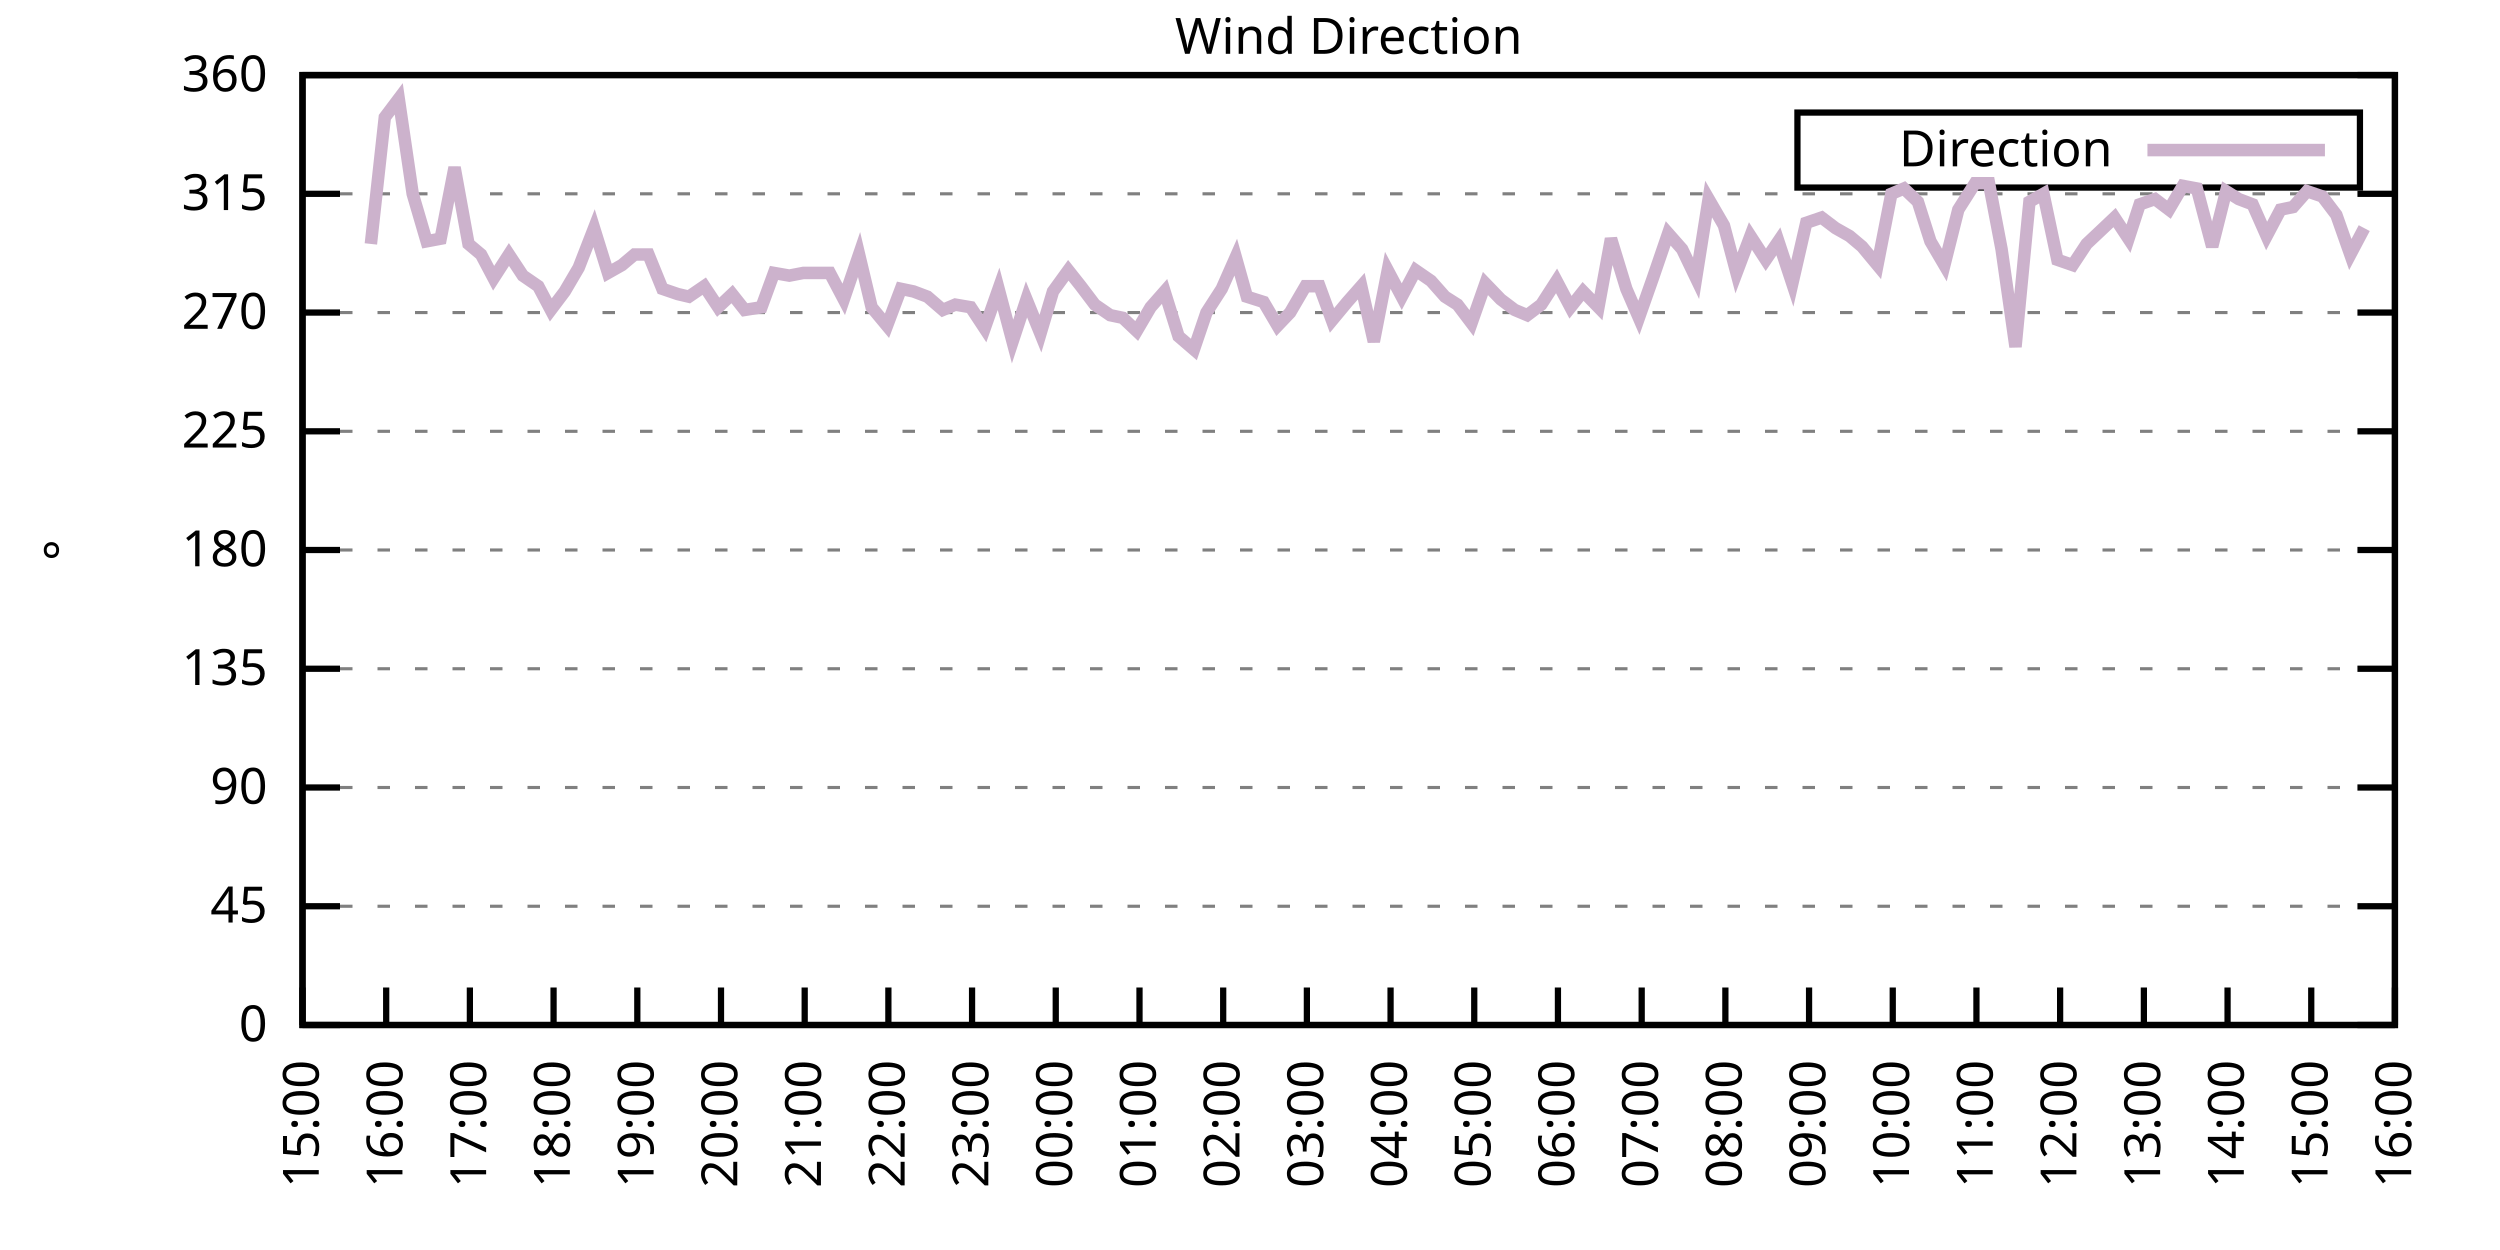
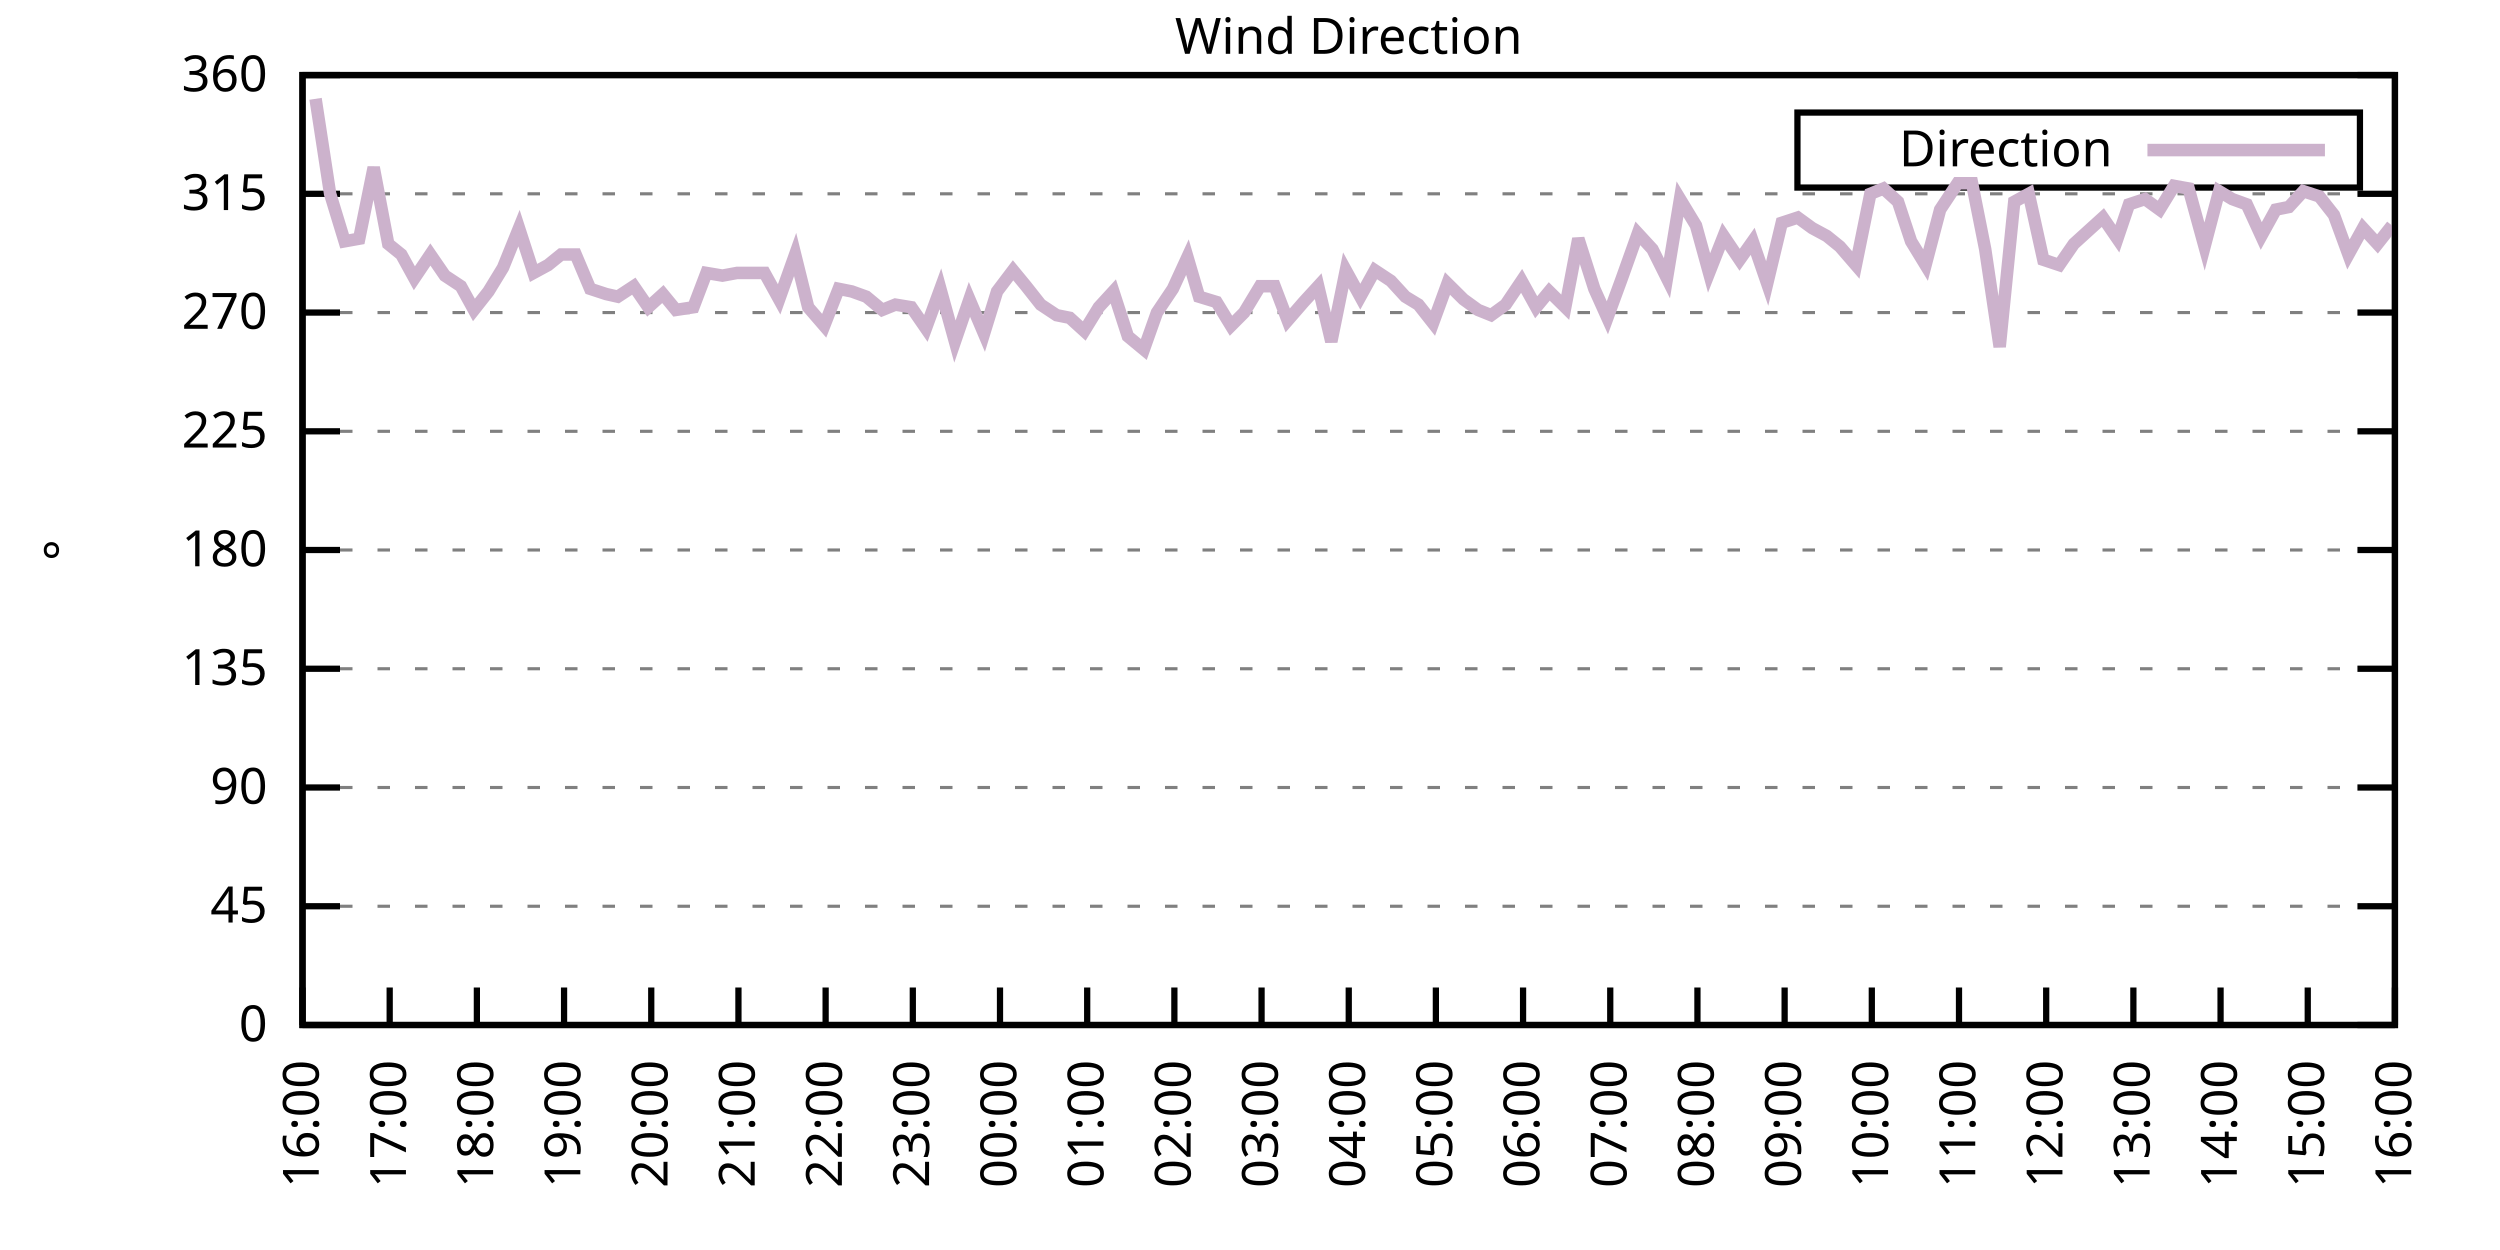
<svg xmlns="http://www.w3.org/2000/svg" xmlns:xlink="http://www.w3.org/1999/xlink" width="400" height="200" viewBox="0 0 400 200">
  <g id="gnuplot_canvas">
    <rect x="0" y="0" width="400" height="200" fill="none" />
    <defs>
      <circle id="gpDot" r="0.5" stroke-width="0.5" stroke="currentColor" />
      <path id="gpPt0" stroke-width="0.333" stroke="currentColor" d="M-1,0 h2 M0,-1 v2" />
      <path id="gpPt1" stroke-width="0.333" stroke="currentColor" d="M-1,-1 L1,1 M1,-1 L-1,1" />
      <path id="gpPt2" stroke-width="0.333" stroke="currentColor" d="M-1,0 L1,0 M0,-1 L0,1 M-1,-1 L1,1 M-1,1 L1,-1" />
      <rect id="gpPt3" stroke-width="0.333" stroke="currentColor" x="-1" y="-1" width="2" height="2" />
      <rect id="gpPt4" stroke-width="0.333" stroke="currentColor" fill="currentColor" x="-1" y="-1" width="2" height="2" />
      <circle id="gpPt5" stroke-width="0.333" stroke="currentColor" cx="0" cy="0" r="1" />
      <use xlink:href="#gpPt5" id="gpPt6" fill="currentColor" stroke="none" />
      <path id="gpPt7" stroke-width="0.333" stroke="currentColor" d="M0,-1.33 L-1.33,0.67 L1.33,0.67 z" />
      <use xlink:href="#gpPt7" id="gpPt8" fill="currentColor" stroke="none" />
      <use xlink:href="#gpPt7" id="gpPt9" stroke="currentColor" transform="rotate(180)" />
      <use xlink:href="#gpPt9" id="gpPt10" fill="currentColor" stroke="none" />
      <use xlink:href="#gpPt3" id="gpPt11" stroke="currentColor" transform="rotate(45)" />
      <use xlink:href="#gpPt11" id="gpPt12" fill="currentColor" stroke="none" />
      <path id="gpPt13" stroke-width="0.333" stroke="currentColor" d="M0,1.330 L1.265,0.411 L0.782,-1.067 L-0.782,-1.076 L-1.265,0.411 z" />
      <use xlink:href="#gpPt13" id="gpPt14" fill="currentColor" stroke="none" />
      <filter id="textbox" filterUnits="objectBoundingBox" x="0" y="0" height="1" width="1">
        <feFlood flood-color="white" flood-opacity="1" result="bgnd" />
        <feComposite in="SourceGraphic" in2="bgnd" operator="atop" />
      </filter>
      <filter id="greybox" filterUnits="objectBoundingBox" x="0" y="0" height="1" width="1">
        <feFlood flood-color="lightgrey" flood-opacity="1" result="grey" />
        <feComposite in="SourceGraphic" in2="grey" operator="atop" />
      </filter>
    </defs>
    <g fill="none" color="white" stroke="currentColor" stroke-width="1.00" stroke-linecap="butt" stroke-linejoin="miter">
</g>
    <g fill="none" color="black" stroke="currentColor" stroke-width="1.00" stroke-linecap="butt" stroke-linejoin="miter">
      <g stroke="none" shape-rendering="crispEdges">
        <polygon fill="rgb(255, 255, 255)" points="48.40,164.00 383.18,164.00 383.18,12.02 48.40,12.02 " />
      </g>
    </g>
    <g fill="none" color="black" stroke="currentColor" stroke-width="1.00" stroke-linecap="butt" stroke-linejoin="miter">
</g>
    <g fill="none" color="black" stroke="black" stroke-width="0.50" stroke-linecap="butt" stroke-linejoin="miter">
</g>
    <g fill="none" color="gray" stroke="currentColor" stroke-width="0.50" stroke-linecap="butt" stroke-linejoin="miter">
      <path stroke="gray" stroke-dasharray="2,4" class="gridline" d="M48.40,164.00 L383.19,164.00  " />
    </g>
    <g fill="none" color="gray" stroke="gray" stroke-width="1.00" stroke-linecap="butt" stroke-linejoin="miter">
</g>
    <g fill="none" color="black" stroke="currentColor" stroke-width="1.00" stroke-linecap="butt" stroke-linejoin="miter">
      <path stroke="black" d="M48.40,164.00 L54.40,164.00 M383.19,164.00 L377.19,164.00  " />
      <g transform="translate(42.80,166.60)" stroke="none" fill="black" font-family="Sans" font-size="8.00" text-anchor="end">
        <text>
          <tspan font-family="Sans"> 0</tspan>
        </text>
      </g>
    </g>
    <g fill="none" color="black" stroke="currentColor" stroke-width="1.00" stroke-linecap="butt" stroke-linejoin="miter">
</g>
    <g fill="none" color="black" stroke="black" stroke-width="0.50" stroke-linecap="butt" stroke-linejoin="miter">
</g>
    <g fill="none" color="gray" stroke="currentColor" stroke-width="0.50" stroke-linecap="butt" stroke-linejoin="miter">
      <path stroke="gray" stroke-dasharray="2,4" class="gridline" d="M48.40,145.00 L383.19,145.00  " />
    </g>
    <g fill="none" color="gray" stroke="gray" stroke-width="1.00" stroke-linecap="butt" stroke-linejoin="miter">
</g>
    <g fill="none" color="black" stroke="currentColor" stroke-width="1.00" stroke-linecap="butt" stroke-linejoin="miter">
      <path stroke="black" d="M48.40,145.00 L54.40,145.00 M383.19,145.00 L377.19,145.00  " />
      <g transform="translate(42.80,147.60)" stroke="none" fill="black" font-family="Sans" font-size="8.00" text-anchor="end">
        <text>
          <tspan font-family="Sans"> 45</tspan>
        </text>
      </g>
    </g>
    <g fill="none" color="black" stroke="currentColor" stroke-width="1.00" stroke-linecap="butt" stroke-linejoin="miter">
</g>
    <g fill="none" color="black" stroke="black" stroke-width="0.50" stroke-linecap="butt" stroke-linejoin="miter">
</g>
    <g fill="none" color="gray" stroke="currentColor" stroke-width="0.50" stroke-linecap="butt" stroke-linejoin="miter">
      <path stroke="gray" stroke-dasharray="2,4" class="gridline" d="M48.40,126.00 L383.19,126.00  " />
    </g>
    <g fill="none" color="gray" stroke="gray" stroke-width="1.00" stroke-linecap="butt" stroke-linejoin="miter">
</g>
    <g fill="none" color="black" stroke="currentColor" stroke-width="1.00" stroke-linecap="butt" stroke-linejoin="miter">
      <path stroke="black" d="M48.40,126.00 L54.40,126.00 M383.19,126.00 L377.19,126.00  " />
      <g transform="translate(42.80,128.60)" stroke="none" fill="black" font-family="Sans" font-size="8.00" text-anchor="end">
        <text>
          <tspan font-family="Sans"> 90</tspan>
        </text>
      </g>
    </g>
    <g fill="none" color="black" stroke="currentColor" stroke-width="1.00" stroke-linecap="butt" stroke-linejoin="miter">
</g>
    <g fill="none" color="black" stroke="black" stroke-width="0.50" stroke-linecap="butt" stroke-linejoin="miter">
</g>
    <g fill="none" color="gray" stroke="currentColor" stroke-width="0.50" stroke-linecap="butt" stroke-linejoin="miter">
      <path stroke="gray" stroke-dasharray="2,4" class="gridline" d="M48.40,107.00 L383.19,107.00  " />
    </g>
    <g fill="none" color="gray" stroke="gray" stroke-width="1.00" stroke-linecap="butt" stroke-linejoin="miter">
</g>
    <g fill="none" color="black" stroke="currentColor" stroke-width="1.00" stroke-linecap="butt" stroke-linejoin="miter">
      <path stroke="black" d="M48.40,107.00 L54.40,107.00 M383.19,107.00 L377.19,107.00  " />
      <g transform="translate(42.80,109.60)" stroke="none" fill="black" font-family="Sans" font-size="8.00" text-anchor="end">
        <text>
          <tspan font-family="Sans"> 135</tspan>
        </text>
      </g>
    </g>
    <g fill="none" color="black" stroke="currentColor" stroke-width="1.00" stroke-linecap="butt" stroke-linejoin="miter">
</g>
    <g fill="none" color="black" stroke="black" stroke-width="0.50" stroke-linecap="butt" stroke-linejoin="miter">
</g>
    <g fill="none" color="gray" stroke="currentColor" stroke-width="0.50" stroke-linecap="butt" stroke-linejoin="miter">
      <path stroke="gray" stroke-dasharray="2,4" class="gridline" d="M48.40,88.00 L383.19,88.00  " />
    </g>
    <g fill="none" color="gray" stroke="gray" stroke-width="1.00" stroke-linecap="butt" stroke-linejoin="miter">
</g>
    <g fill="none" color="black" stroke="currentColor" stroke-width="1.00" stroke-linecap="butt" stroke-linejoin="miter">
      <path stroke="black" d="M48.40,88.00 L54.40,88.00 M383.19,88.00 L377.19,88.00  " />
      <g transform="translate(42.80,90.60)" stroke="none" fill="black" font-family="Sans" font-size="8.00" text-anchor="end">
        <text>
          <tspan font-family="Sans"> 180</tspan>
        </text>
      </g>
    </g>
    <g fill="none" color="black" stroke="currentColor" stroke-width="1.00" stroke-linecap="butt" stroke-linejoin="miter">
</g>
    <g fill="none" color="black" stroke="black" stroke-width="0.50" stroke-linecap="butt" stroke-linejoin="miter">
</g>
    <g fill="none" color="gray" stroke="currentColor" stroke-width="0.50" stroke-linecap="butt" stroke-linejoin="miter">
      <path stroke="gray" stroke-dasharray="2,4" class="gridline" d="M48.40,69.01 L383.19,69.01  " />
    </g>
    <g fill="none" color="gray" stroke="gray" stroke-width="1.00" stroke-linecap="butt" stroke-linejoin="miter">
</g>
    <g fill="none" color="black" stroke="currentColor" stroke-width="1.00" stroke-linecap="butt" stroke-linejoin="miter">
      <path stroke="black" d="M48.40,69.01 L54.40,69.01 M383.19,69.01 L377.19,69.01  " />
      <g transform="translate(42.80,71.61)" stroke="none" fill="black" font-family="Sans" font-size="8.00" text-anchor="end">
        <text>
          <tspan font-family="Sans"> 225</tspan>
        </text>
      </g>
    </g>
    <g fill="none" color="black" stroke="currentColor" stroke-width="1.00" stroke-linecap="butt" stroke-linejoin="miter">
</g>
    <g fill="none" color="black" stroke="black" stroke-width="0.50" stroke-linecap="butt" stroke-linejoin="miter">
</g>
    <g fill="none" color="gray" stroke="currentColor" stroke-width="0.50" stroke-linecap="butt" stroke-linejoin="miter">
      <path stroke="gray" stroke-dasharray="2,4" class="gridline" d="M48.40,50.01 L383.19,50.01  " />
    </g>
    <g fill="none" color="gray" stroke="gray" stroke-width="1.00" stroke-linecap="butt" stroke-linejoin="miter">
</g>
    <g fill="none" color="black" stroke="currentColor" stroke-width="1.00" stroke-linecap="butt" stroke-linejoin="miter">
      <path stroke="black" d="M48.40,50.01 L54.40,50.01 M383.19,50.01 L377.19,50.01  " />
      <g transform="translate(42.80,52.61)" stroke="none" fill="black" font-family="Sans" font-size="8.00" text-anchor="end">
        <text>
          <tspan font-family="Sans"> 270</tspan>
        </text>
      </g>
    </g>
    <g fill="none" color="black" stroke="currentColor" stroke-width="1.00" stroke-linecap="butt" stroke-linejoin="miter">
</g>
    <g fill="none" color="black" stroke="black" stroke-width="0.50" stroke-linecap="butt" stroke-linejoin="miter">
</g>
    <g fill="none" color="gray" stroke="currentColor" stroke-width="0.50" stroke-linecap="butt" stroke-linejoin="miter">
      <path stroke="gray" stroke-dasharray="2,4" class="gridline" d="M48.40,31.01 L383.19,31.01  " />
    </g>
    <g fill="none" color="gray" stroke="gray" stroke-width="1.00" stroke-linecap="butt" stroke-linejoin="miter">
</g>
    <g fill="none" color="black" stroke="currentColor" stroke-width="1.00" stroke-linecap="butt" stroke-linejoin="miter">
      <path stroke="black" d="M48.40,31.01 L54.40,31.01 M383.19,31.01 L377.19,31.01  " />
      <g transform="translate(42.80,33.61)" stroke="none" fill="black" font-family="Sans" font-size="8.00" text-anchor="end">
        <text>
          <tspan font-family="Sans"> 315</tspan>
        </text>
      </g>
    </g>
    <g fill="none" color="black" stroke="currentColor" stroke-width="1.00" stroke-linecap="butt" stroke-linejoin="miter">
</g>
    <g fill="none" color="black" stroke="black" stroke-width="0.50" stroke-linecap="butt" stroke-linejoin="miter">
</g>
    <g fill="none" color="gray" stroke="currentColor" stroke-width="0.50" stroke-linecap="butt" stroke-linejoin="miter">
      <path stroke="gray" stroke-dasharray="2,4" class="gridline" d="M48.40,12.01 L383.19,12.01  " />
    </g>
    <g fill="none" color="gray" stroke="gray" stroke-width="1.00" stroke-linecap="butt" stroke-linejoin="miter">
</g>
    <g fill="none" color="black" stroke="currentColor" stroke-width="1.00" stroke-linecap="butt" stroke-linejoin="miter">
      <path stroke="black" d="M48.40,12.01 L54.40,12.01 M383.19,12.01 L377.19,12.01  " />
      <g transform="translate(42.80,14.61)" stroke="none" fill="black" font-family="Sans" font-size="8.00" text-anchor="end">
        <text>
          <tspan font-family="Sans"> 360</tspan>
        </text>
      </g>
    </g>
    <g fill="none" color="black" stroke="currentColor" stroke-width="1.00" stroke-linecap="butt" stroke-linejoin="miter">
      <path stroke="black" d="M48.40,164.00 L48.40,158.00  " />
      <g transform="translate(51.00,169.60) rotate(270.00)" stroke="none" fill="black" font-family="Sans" font-size="8.00" text-anchor="end">
        <text>
-           <tspan font-family="Sans">15:00</tspan>
-         </text>
-       </g>
-     </g>
-     <g fill="none" color="black" stroke="currentColor" stroke-width="1.00" stroke-linecap="butt" stroke-linejoin="miter">
-       <path stroke="black" d="M61.79,164.00 L61.79,158.00  " />
-       <g transform="translate(64.39,169.60) rotate(270.00)" stroke="none" fill="black" font-family="Sans" font-size="8.00" text-anchor="end">
-         <text>
          <tspan font-family="Sans">16:00</tspan>
        </text>
      </g>
    </g>
    <g fill="none" color="black" stroke="currentColor" stroke-width="1.00" stroke-linecap="butt" stroke-linejoin="miter">
-       <path stroke="black" d="M75.18,164.00 L75.18,158.00  " />
-       <g transform="translate(77.78,169.60) rotate(270.00)" stroke="none" fill="black" font-family="Sans" font-size="8.00" text-anchor="end">
+       <path stroke="black" d="M62.35,164.00 L62.35,158.00  " />
+       <g transform="translate(64.95,169.60) rotate(270.00)" stroke="none" fill="black" font-family="Sans" font-size="8.00" text-anchor="end">
        <text>
          <tspan font-family="Sans">17:00</tspan>
        </text>
      </g>
    </g>
    <g fill="none" color="black" stroke="currentColor" stroke-width="1.00" stroke-linecap="butt" stroke-linejoin="miter">
-       <path stroke="black" d="M88.57,164.00 L88.57,158.00  " />
-       <g transform="translate(91.17,169.60) rotate(270.00)" stroke="none" fill="black" font-family="Sans" font-size="8.00" text-anchor="end">
+       <path stroke="black" d="M76.30,164.00 L76.30,158.00  " />
+       <g transform="translate(78.90,169.60) rotate(270.00)" stroke="none" fill="black" font-family="Sans" font-size="8.00" text-anchor="end">
        <text>
          <tspan font-family="Sans">18:00</tspan>
        </text>
      </g>
    </g>
    <g fill="none" color="black" stroke="currentColor" stroke-width="1.00" stroke-linecap="butt" stroke-linejoin="miter">
-       <path stroke="black" d="M101.97,164.00 L101.97,158.00  " />
-       <g transform="translate(104.57,169.60) rotate(270.00)" stroke="none" fill="black" font-family="Sans" font-size="8.00" text-anchor="end">
+       <path stroke="black" d="M90.25,164.00 L90.25,158.00  " />
+       <g transform="translate(92.85,169.60) rotate(270.00)" stroke="none" fill="black" font-family="Sans" font-size="8.00" text-anchor="end">
        <text>
          <tspan font-family="Sans">19:00</tspan>
        </text>
      </g>
    </g>
    <g fill="none" color="black" stroke="currentColor" stroke-width="1.00" stroke-linecap="butt" stroke-linejoin="miter">
-       <path stroke="black" d="M115.36,164.00 L115.36,158.00  " />
-       <g transform="translate(117.96,169.60) rotate(270.00)" stroke="none" fill="black" font-family="Sans" font-size="8.00" text-anchor="end">
+       <path stroke="black" d="M104.20,164.00 L104.20,158.00  " />
+       <g transform="translate(106.80,169.60) rotate(270.00)" stroke="none" fill="black" font-family="Sans" font-size="8.00" text-anchor="end">
        <text>
          <tspan font-family="Sans">20:00</tspan>
        </text>
      </g>
    </g>
    <g fill="none" color="black" stroke="currentColor" stroke-width="1.00" stroke-linecap="butt" stroke-linejoin="miter">
-       <path stroke="black" d="M128.75,164.00 L128.75,158.00  " />
-       <g transform="translate(131.35,169.60) rotate(270.00)" stroke="none" fill="black" font-family="Sans" font-size="8.00" text-anchor="end">
+       <path stroke="black" d="M118.15,164.00 L118.15,158.00  " />
+       <g transform="translate(120.75,169.60) rotate(270.00)" stroke="none" fill="black" font-family="Sans" font-size="8.00" text-anchor="end">
        <text>
          <tspan font-family="Sans">21:00</tspan>
        </text>
      </g>
    </g>
    <g fill="none" color="black" stroke="currentColor" stroke-width="1.00" stroke-linecap="butt" stroke-linejoin="miter">
-       <path stroke="black" d="M142.14,164.00 L142.14,158.00  " />
-       <g transform="translate(144.74,169.60) rotate(270.00)" stroke="none" fill="black" font-family="Sans" font-size="8.00" text-anchor="end">
+       <path stroke="black" d="M132.10,164.00 L132.10,158.00  " />
+       <g transform="translate(134.70,169.60) rotate(270.00)" stroke="none" fill="black" font-family="Sans" font-size="8.00" text-anchor="end">
        <text>
          <tspan font-family="Sans">22:00</tspan>
        </text>
      </g>
    </g>
    <g fill="none" color="black" stroke="currentColor" stroke-width="1.00" stroke-linecap="butt" stroke-linejoin="miter">
-       <path stroke="black" d="M155.53,164.00 L155.53,158.00  " />
-       <g transform="translate(158.13,169.60) rotate(270.00)" stroke="none" fill="black" font-family="Sans" font-size="8.00" text-anchor="end">
+       <path stroke="black" d="M146.05,164.00 L146.05,158.00  " />
+       <g transform="translate(148.65,169.60) rotate(270.00)" stroke="none" fill="black" font-family="Sans" font-size="8.00" text-anchor="end">
        <text>
          <tspan font-family="Sans">23:00</tspan>
        </text>
      </g>
    </g>
    <g fill="none" color="black" stroke="currentColor" stroke-width="1.00" stroke-linecap="butt" stroke-linejoin="miter">
-       <path stroke="black" d="M168.92,164.00 L168.92,158.00  " />
-       <g transform="translate(171.52,169.60) rotate(270.00)" stroke="none" fill="black" font-family="Sans" font-size="8.00" text-anchor="end">
+       <path stroke="black" d="M160.00,164.00 L160.00,158.00  " />
+       <g transform="translate(162.60,169.60) rotate(270.00)" stroke="none" fill="black" font-family="Sans" font-size="8.00" text-anchor="end">
        <text>
          <tspan font-family="Sans">00:00</tspan>
        </text>
      </g>
    </g>
    <g fill="none" color="black" stroke="currentColor" stroke-width="1.00" stroke-linecap="butt" stroke-linejoin="miter">
-       <path stroke="black" d="M182.32,164.00 L182.32,158.00  " />
-       <g transform="translate(184.92,169.60) rotate(270.00)" stroke="none" fill="black" font-family="Sans" font-size="8.00" text-anchor="end">
+       <path stroke="black" d="M173.95,164.00 L173.95,158.00  " />
+       <g transform="translate(176.55,169.60) rotate(270.00)" stroke="none" fill="black" font-family="Sans" font-size="8.00" text-anchor="end">
        <text>
          <tspan font-family="Sans">01:00</tspan>
        </text>
      </g>
    </g>
    <g fill="none" color="black" stroke="currentColor" stroke-width="1.00" stroke-linecap="butt" stroke-linejoin="miter">
-       <path stroke="black" d="M195.71,164.00 L195.71,158.00  " />
-       <g transform="translate(198.31,169.60) rotate(270.00)" stroke="none" fill="black" font-family="Sans" font-size="8.00" text-anchor="end">
+       <path stroke="black" d="M187.90,164.00 L187.90,158.00  " />
+       <g transform="translate(190.50,169.60) rotate(270.00)" stroke="none" fill="black" font-family="Sans" font-size="8.00" text-anchor="end">
        <text>
          <tspan font-family="Sans">02:00</tspan>
        </text>
      </g>
    </g>
    <g fill="none" color="black" stroke="currentColor" stroke-width="1.00" stroke-linecap="butt" stroke-linejoin="miter">
-       <path stroke="black" d="M209.10,164.00 L209.10,158.00  " />
-       <g transform="translate(211.70,169.60) rotate(270.00)" stroke="none" fill="black" font-family="Sans" font-size="8.00" text-anchor="end">
+       <path stroke="black" d="M201.85,164.00 L201.85,158.00  " />
+       <g transform="translate(204.45,169.60) rotate(270.00)" stroke="none" fill="black" font-family="Sans" font-size="8.00" text-anchor="end">
        <text>
          <tspan font-family="Sans">03:00</tspan>
        </text>
      </g>
    </g>
    <g fill="none" color="black" stroke="currentColor" stroke-width="1.00" stroke-linecap="butt" stroke-linejoin="miter">
-       <path stroke="black" d="M222.49,164.00 L222.49,158.00  " />
-       <g transform="translate(225.09,169.60) rotate(270.00)" stroke="none" fill="black" font-family="Sans" font-size="8.00" text-anchor="end">
+       <path stroke="black" d="M215.80,164.00 L215.80,158.00  " />
+       <g transform="translate(218.40,169.60) rotate(270.00)" stroke="none" fill="black" font-family="Sans" font-size="8.00" text-anchor="end">
        <text>
          <tspan font-family="Sans">04:00</tspan>
        </text>
      </g>
    </g>
    <g fill="none" color="black" stroke="currentColor" stroke-width="1.00" stroke-linecap="butt" stroke-linejoin="miter">
-       <path stroke="black" d="M235.88,164.00 L235.88,158.00  " />
-       <g transform="translate(238.48,169.60) rotate(270.00)" stroke="none" fill="black" font-family="Sans" font-size="8.00" text-anchor="end">
+       <path stroke="black" d="M229.74,164.00 L229.74,158.00  " />
+       <g transform="translate(232.34,169.60) rotate(270.00)" stroke="none" fill="black" font-family="Sans" font-size="8.00" text-anchor="end">
        <text>
          <tspan font-family="Sans">05:00</tspan>
        </text>
      </g>
    </g>
    <g fill="none" color="black" stroke="currentColor" stroke-width="1.00" stroke-linecap="butt" stroke-linejoin="miter">
-       <path stroke="black" d="M249.27,164.00 L249.27,158.00  " />
-       <g transform="translate(251.87,169.60) rotate(270.00)" stroke="none" fill="black" font-family="Sans" font-size="8.00" text-anchor="end">
+       <path stroke="black" d="M243.69,164.00 L243.69,158.00  " />
+       <g transform="translate(246.29,169.60) rotate(270.00)" stroke="none" fill="black" font-family="Sans" font-size="8.00" text-anchor="end">
        <text>
          <tspan font-family="Sans">06:00</tspan>
        </text>
      </g>
    </g>
    <g fill="none" color="black" stroke="currentColor" stroke-width="1.00" stroke-linecap="butt" stroke-linejoin="miter">
-       <path stroke="black" d="M262.67,164.00 L262.67,158.00  " />
-       <g transform="translate(265.27,169.60) rotate(270.00)" stroke="none" fill="black" font-family="Sans" font-size="8.00" text-anchor="end">
+       <path stroke="black" d="M257.64,164.00 L257.64,158.00  " />
+       <g transform="translate(260.24,169.60) rotate(270.00)" stroke="none" fill="black" font-family="Sans" font-size="8.00" text-anchor="end">
        <text>
          <tspan font-family="Sans">07:00</tspan>
        </text>
      </g>
    </g>
    <g fill="none" color="black" stroke="currentColor" stroke-width="1.00" stroke-linecap="butt" stroke-linejoin="miter">
-       <path stroke="black" d="M276.06,164.00 L276.06,158.00  " />
-       <g transform="translate(278.66,169.60) rotate(270.00)" stroke="none" fill="black" font-family="Sans" font-size="8.00" text-anchor="end">
+       <path stroke="black" d="M271.59,164.00 L271.59,158.00  " />
+       <g transform="translate(274.19,169.60) rotate(270.00)" stroke="none" fill="black" font-family="Sans" font-size="8.00" text-anchor="end">
        <text>
          <tspan font-family="Sans">08:00</tspan>
        </text>
      </g>
    </g>
    <g fill="none" color="black" stroke="currentColor" stroke-width="1.00" stroke-linecap="butt" stroke-linejoin="miter">
-       <path stroke="black" d="M289.45,164.00 L289.45,158.00  " />
-       <g transform="translate(292.05,169.60) rotate(270.00)" stroke="none" fill="black" font-family="Sans" font-size="8.00" text-anchor="end">
+       <path stroke="black" d="M285.54,164.00 L285.54,158.00  " />
+       <g transform="translate(288.14,169.60) rotate(270.00)" stroke="none" fill="black" font-family="Sans" font-size="8.00" text-anchor="end">
        <text>
          <tspan font-family="Sans">09:00</tspan>
        </text>
      </g>
    </g>
    <g fill="none" color="black" stroke="currentColor" stroke-width="1.00" stroke-linecap="butt" stroke-linejoin="miter">
-       <path stroke="black" d="M302.84,164.00 L302.84,158.00  " />
-       <g transform="translate(305.44,169.60) rotate(270.00)" stroke="none" fill="black" font-family="Sans" font-size="8.00" text-anchor="end">
+       <path stroke="black" d="M299.49,164.00 L299.49,158.00  " />
+       <g transform="translate(302.09,169.60) rotate(270.00)" stroke="none" fill="black" font-family="Sans" font-size="8.00" text-anchor="end">
        <text>
          <tspan font-family="Sans">10:00</tspan>
        </text>
      </g>
    </g>
    <g fill="none" color="black" stroke="currentColor" stroke-width="1.00" stroke-linecap="butt" stroke-linejoin="miter">
-       <path stroke="black" d="M316.23,164.00 L316.23,158.00  " />
-       <g transform="translate(318.83,169.60) rotate(270.00)" stroke="none" fill="black" font-family="Sans" font-size="8.00" text-anchor="end">
+       <path stroke="black" d="M313.44,164.00 L313.44,158.00  " />
+       <g transform="translate(316.04,169.60) rotate(270.00)" stroke="none" fill="black" font-family="Sans" font-size="8.00" text-anchor="end">
        <text>
          <tspan font-family="Sans">11:00</tspan>
        </text>
      </g>
    </g>
    <g fill="none" color="black" stroke="currentColor" stroke-width="1.00" stroke-linecap="butt" stroke-linejoin="miter">
-       <path stroke="black" d="M329.62,164.00 L329.62,158.00  " />
-       <g transform="translate(332.22,169.60) rotate(270.00)" stroke="none" fill="black" font-family="Sans" font-size="8.00" text-anchor="end">
+       <path stroke="black" d="M327.39,164.00 L327.39,158.00  " />
+       <g transform="translate(329.99,169.60) rotate(270.00)" stroke="none" fill="black" font-family="Sans" font-size="8.00" text-anchor="end">
        <text>
          <tspan font-family="Sans">12:00</tspan>
        </text>
      </g>
    </g>
    <g fill="none" color="black" stroke="currentColor" stroke-width="1.00" stroke-linecap="butt" stroke-linejoin="miter">
-       <path stroke="black" d="M343.02,164.00 L343.02,158.00  " />
-       <g transform="translate(345.62,169.60) rotate(270.00)" stroke="none" fill="black" font-family="Sans" font-size="8.00" text-anchor="end">
+       <path stroke="black" d="M341.34,164.00 L341.34,158.00  " />
+       <g transform="translate(343.94,169.60) rotate(270.00)" stroke="none" fill="black" font-family="Sans" font-size="8.00" text-anchor="end">
        <text>
          <tspan font-family="Sans">13:00</tspan>
        </text>
      </g>
    </g>
    <g fill="none" color="black" stroke="currentColor" stroke-width="1.00" stroke-linecap="butt" stroke-linejoin="miter">
-       <path stroke="black" d="M356.41,164.00 L356.41,158.00  " />
-       <g transform="translate(359.01,169.60) rotate(270.00)" stroke="none" fill="black" font-family="Sans" font-size="8.00" text-anchor="end">
+       <path stroke="black" d="M355.29,164.00 L355.29,158.00  " />
+       <g transform="translate(357.89,169.60) rotate(270.00)" stroke="none" fill="black" font-family="Sans" font-size="8.00" text-anchor="end">
        <text>
          <tspan font-family="Sans">14:00</tspan>
        </text>
      </g>
    </g>
    <g fill="none" color="black" stroke="currentColor" stroke-width="1.00" stroke-linecap="butt" stroke-linejoin="miter">
-       <path stroke="black" d="M369.80,164.00 L369.80,158.00  " />
-       <g transform="translate(372.40,169.60) rotate(270.00)" stroke="none" fill="black" font-family="Sans" font-size="8.00" text-anchor="end">
+       <path stroke="black" d="M369.24,164.00 L369.24,158.00  " />
+       <g transform="translate(371.84,169.60) rotate(270.00)" stroke="none" fill="black" font-family="Sans" font-size="8.00" text-anchor="end">
        <text>
          <tspan font-family="Sans">15:00</tspan>
        </text>
      </g>
    </g>
    <g fill="none" color="black" stroke="currentColor" stroke-width="1.00" stroke-linecap="butt" stroke-linejoin="miter">
      <path stroke="black" d="M383.19,164.00 L383.19,158.00  " />
      <g transform="translate(385.79,169.60) rotate(270.00)" stroke="none" fill="black" font-family="Sans" font-size="8.00" text-anchor="end">
        <text>
          <tspan font-family="Sans">16:00</tspan>
        </text>
      </g>
    </g>
    <g fill="none" color="black" stroke="currentColor" stroke-width="1.00" stroke-linecap="butt" stroke-linejoin="miter">
</g>
    <g fill="none" color="black" stroke="currentColor" stroke-width="1.00" stroke-linecap="butt" stroke-linejoin="miter">
      <path stroke="black" d="M48.40,12.01 L48.40,164.00 L383.19,164.00 L383.19,12.01 L48.40,12.01 Z  " />
    </g>
    <g fill="none" color="black" stroke="currentColor" stroke-width="1.00" stroke-linecap="butt" stroke-linejoin="miter">
</g>
    <g fill="none" color="black" stroke="currentColor" stroke-width="1.00" stroke-linecap="butt" stroke-linejoin="miter">
      <path stroke="black" d="M287.59,30.01 L287.59,18.01 L377.59,18.01 L377.59,30.01 L287.59,30.01 Z  " />
    </g>
    <g id="Wind_direction_plot_1">
      <g fill="none" color="white" stroke="black" stroke-width="2.00" stroke-linecap="butt" stroke-linejoin="miter">
</g>
      <g fill="none" color="black" stroke="currentColor" stroke-width="2.00" stroke-linecap="butt" stroke-linejoin="miter">
        <g transform="translate(337.99,26.61)" stroke="none" fill="black" font-family="Sans" font-size="8.00" text-anchor="end">
          <text>
            <tspan font-family="Sans">Direction</tspan>
          </text>
        </g>
      </g>
      <g fill="none" color="black" stroke="currentColor" stroke-width="2.00" stroke-linecap="butt" stroke-linejoin="miter">
-         <path stroke="rgb(204, 178, 204)" d="M343.59,24.01 L371.99,24.01 M59.34,39.03 L61.57,18.77 L63.80,15.81 L66.03,31.01 L68.26,38.61 L70.50,38.19   L72.73,26.79 L74.96,39.03 L76.97,40.72 L78.98,44.52 L81.43,40.72 L83.66,44.10 L86.12,45.79 L88.13,49.59   L90.36,46.63 L92.59,42.83 L95.05,36.50 L97.28,43.67 L99.51,42.41 L101.52,40.72 L103.75,40.72 L105.98,46.21   L108.44,47.05 L110.22,47.47 L112.68,45.79 L114.91,49.16 L117.14,47.05 L119.15,49.59 L121.83,49.16 L123.84,43.67   L126.29,44.10 L128.53,43.67 L130.31,43.67 L132.77,43.67 L135.00,47.90 L137.45,40.72 L139.46,49.16 L141.92,52.12   L144.15,46.21 L146.16,46.63 L148.39,47.47 L150.85,49.59 L152.85,48.74 L155.31,49.16 L157.54,52.54 L159.77,46.21   L162.01,54.65 L164.24,47.90 L166.47,53.39 L168.48,46.63 L170.93,43.25 L172.94,45.79 L175.17,48.74 L177.63,50.43   L179.64,50.85 L181.87,52.96 L184.10,49.16 L186.33,46.63 L188.57,53.81 L191.02,55.92 L193.03,50.01 L195.48,46.21   L197.72,41.14 L199.50,47.47 L202.18,48.32 L204.41,52.12 L206.42,50.01 L208.88,45.79 L211.11,45.79 L213.12,51.27   L215.57,48.32 L217.80,45.79 L219.81,54.65 L222.04,43.25 L224.28,47.47 L226.51,43.25 L228.96,44.94 L231.20,47.47   L233.20,48.74 L235.44,51.70 L237.67,45.36 L240.12,47.90 L242.36,49.59 L244.36,50.43 L246.60,48.74 L249.05,44.94   L251.28,49.16 L253.29,46.63 L255.75,49.16 L257.76,38.19 L260.21,46.21 L262.22,50.85 L264.45,44.52 L266.91,37.34   L269.14,39.87 L271.37,44.52 L273.38,31.85 L275.83,36.08 L277.84,43.67 L280.07,37.76 L282.53,41.56 L284.54,38.61   L286.77,45.36 L289.00,35.65 L291.46,34.81 L293.69,36.50 L295.92,37.76 L297.93,39.45 L300.39,42.41 L302.62,31.01   L304.63,30.16 L306.86,32.28 L308.87,38.61 L311.10,42.41 L313.33,33.54 L316.01,29.32 L318.24,29.32 L320.25,39.87   L322.48,55.50 L324.71,32.28 L326.95,31.01 L329.18,41.56 L331.63,42.41 L333.86,39.03 L336.10,36.92 L338.33,34.81   L340.56,38.19 L342.35,32.70 L344.80,31.85 L347.03,33.54 L349.26,29.74 L351.50,30.16 L353.95,39.45 L356.18,30.59   L358.19,31.85 L360.42,32.70 L362.66,37.76 L364.89,33.54 L366.90,33.12 L369.13,30.59 L371.58,31.43 L373.82,34.39   L376.05,40.72 L378.28,36.50  " />
+         <path stroke="rgb(204, 178, 204)" d="M343.59,24.01 L371.99,24.01 M50.49,15.81 L52.82,31.01 L55.14,38.61 L57.47,38.19 L59.79,26.79 L62.12,39.03   L64.21,40.72 L66.30,44.52 L68.86,40.72 L71.18,44.10 L73.74,45.79 L75.83,49.59 L78.16,46.63 L80.48,42.83   L83.04,36.50 L85.37,43.67 L87.69,42.41 L89.78,40.72 L92.11,40.72 L94.43,46.21 L96.99,47.05 L98.85,47.47   L101.41,45.79 L103.73,49.16 L106.06,47.05 L108.15,49.59 L110.94,49.16 L113.03,43.67 L115.59,44.10 L117.92,43.67   L119.78,43.67 L122.33,43.67 L124.66,47.90 L127.22,40.72 L129.31,49.16 L131.87,52.12 L134.19,46.21 L136.28,46.63   L138.61,47.47 L141.16,49.59 L143.26,48.74 L145.81,49.16 L148.14,52.54 L150.46,46.21 L152.79,54.65 L155.11,47.90   L157.44,53.39 L159.53,46.63 L162.09,43.25 L164.18,45.79 L166.51,48.74 L169.06,50.43 L171.16,50.85 L173.48,52.96   L175.81,49.16 L178.13,46.63 L180.46,53.81 L183.01,55.92 L185.11,50.01 L187.66,46.21 L189.99,41.14 L191.85,47.47   L194.64,48.32 L196.96,52.12 L199.06,50.01 L201.61,45.79 L203.94,45.79 L206.03,51.27 L208.59,48.32 L210.91,45.79   L213.01,54.65 L215.33,43.25 L217.65,47.47 L219.98,43.25 L222.54,44.94 L224.86,47.47 L226.95,48.74 L229.28,51.70   L231.60,45.36 L234.16,47.90 L236.49,49.59 L238.58,50.43 L240.90,48.74 L243.46,44.94 L245.79,49.16 L247.88,46.63   L250.44,49.16 L252.53,38.19 L255.09,46.21 L257.18,50.85 L259.50,44.52 L262.06,37.34 L264.39,39.87 L266.71,44.52   L268.80,31.85 L271.36,36.08 L273.45,43.67 L275.78,37.76 L278.34,41.56 L280.43,38.61 L282.75,45.36 L285.08,35.65   L287.64,34.81 L289.96,36.50 L292.29,37.76 L294.38,39.45 L296.94,42.41 L299.26,31.01 L301.35,30.16 L303.68,32.28   L305.77,38.61 L308.09,42.41 L310.42,33.54 L313.21,29.32 L315.53,29.32 L317.63,39.87 L319.95,55.50 L322.28,32.28   L324.60,31.01 L326.93,41.56 L329.48,42.41 L331.81,39.03 L334.13,36.92 L336.46,34.81 L338.78,38.19 L340.64,32.70   L343.20,31.85 L345.53,33.54 L347.85,29.74 L350.18,30.16 L352.73,39.45 L355.06,30.59 L357.15,31.85 L359.48,32.70   L361.80,37.76 L364.13,33.54 L366.22,33.12 L368.54,30.59 L371.10,31.43 L373.43,34.39 L375.75,40.72 L378.08,36.50   L380.40,39.03 L382.73,36.08  " />
      </g>
    </g>
    <g fill="none" color="black" stroke="currentColor" stroke-width="2.00" stroke-linecap="butt" stroke-linejoin="miter">
</g>
    <g fill="none" color="black" stroke="black" stroke-width="1.00" stroke-linecap="butt" stroke-linejoin="miter">
</g>
    <g fill="none" color="black" stroke="currentColor" stroke-width="1.00" stroke-linecap="butt" stroke-linejoin="miter">
      <path stroke="black" d="M48.40,12.01 L48.40,164.00 L383.19,164.00 L383.19,12.01 L48.40,12.01 Z  " />
      <g transform="translate(12.80,88.01) rotate(270.00)" stroke="none" fill="black" font-family="Sans" font-size="8.00" text-anchor="middle">
        <text>
          <tspan font-family="Sans">°</tspan>
        </text>
      </g>
    </g>
    <g fill="none" color="black" stroke="currentColor" stroke-width="1.00" stroke-linecap="butt" stroke-linejoin="miter">
</g>
    <g fill="none" color="black" stroke="currentColor" stroke-width="1.00" stroke-linecap="butt" stroke-linejoin="miter">
      <g transform="translate(215.79,8.61)" stroke="none" fill="black" font-family="Sans" font-size="8.00" text-anchor="middle">
        <text>
          <tspan font-family="Sans">Wind Direction</tspan>
        </text>
      </g>
    </g>
    <g fill="none" color="black" stroke="currentColor" stroke-width="1.00" stroke-linecap="butt" stroke-linejoin="miter">
</g>
  </g>
</svg>
